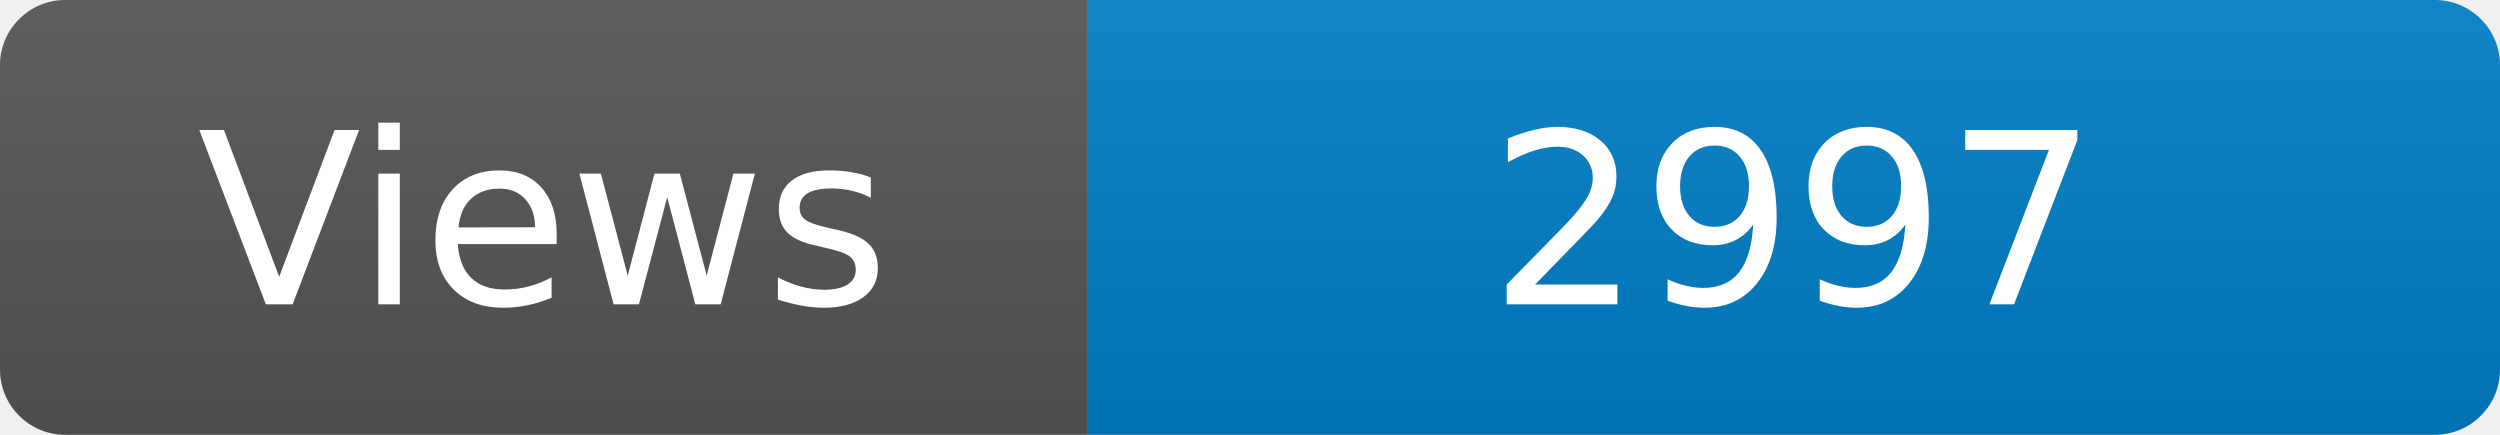
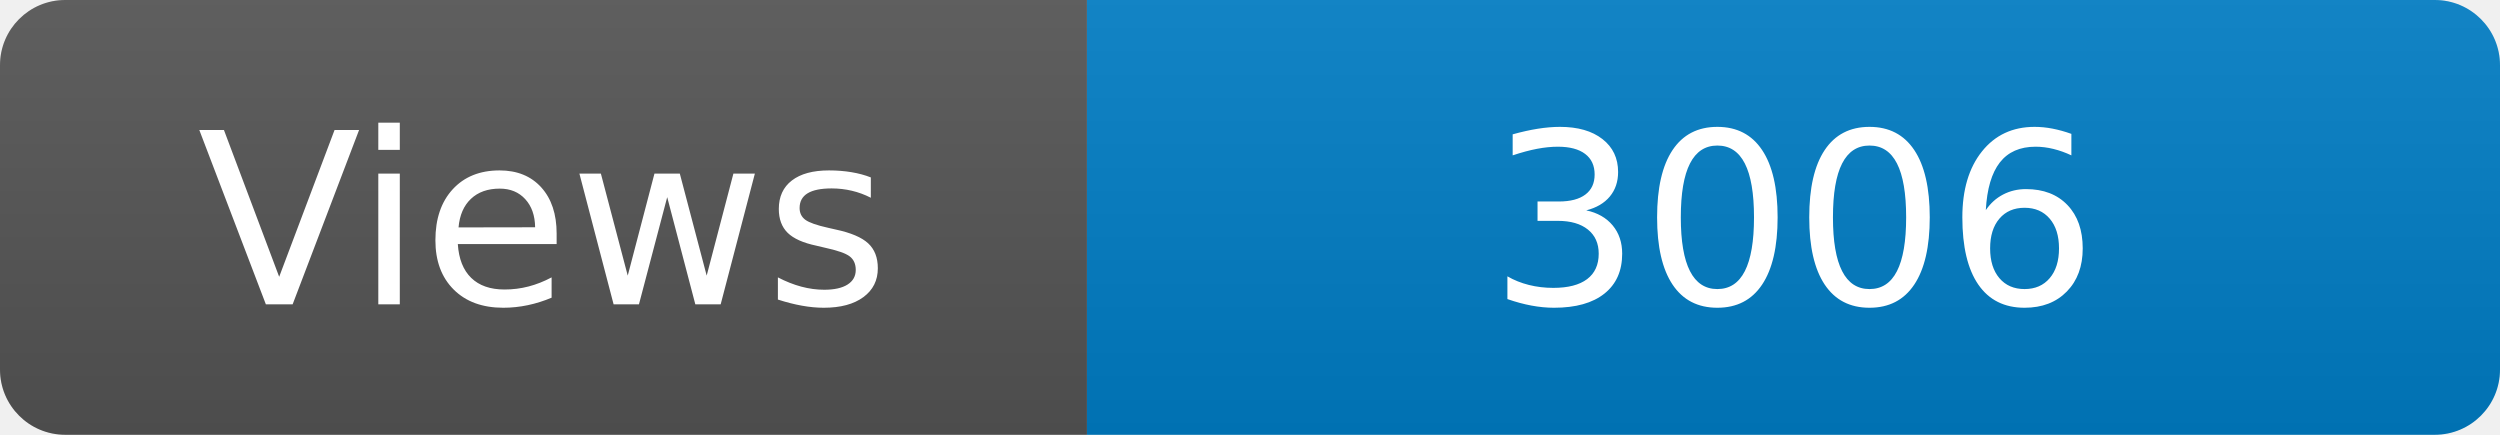
<svg xmlns="http://www.w3.org/2000/svg" width="115" height="20" role="img" aria-label="Maintained?: yes">
  <linearGradient id="s" x2="0" y2="100%">
    <stop offset="0" stop-color="#bbb" stop-opacity=".1" />
    <stop offset="1" stop-opacity=".1" />
  </linearGradient>
  <clipPath id="r">
    <rect width="115" height="20" rx="3" fill="#fff" />
  </clipPath>
  <g clip-path="url(#r)">
    <rect width="50" height="20" fill="#555" />
    <rect x="50" width="160" height="20" fill="#007ec6" />
    <rect width="115" height="20" fill="url(#s)" />
  </g>
  <g fill="#fff" text-anchor="middle" font-family="Verdana,Geneva,DejaVu Sans,sans-serif" font-size="110">
    <text x="250" y="140" transform="scale(.1)" fill="#fff">Views</text>
-     <text x="825" y="140" transform="scale(.1)" fill="#fff">2997</text>
+     <text x="825" y="140" transform="scale(.1)" fill="#fff">3006</text>
  </g>
</svg>
